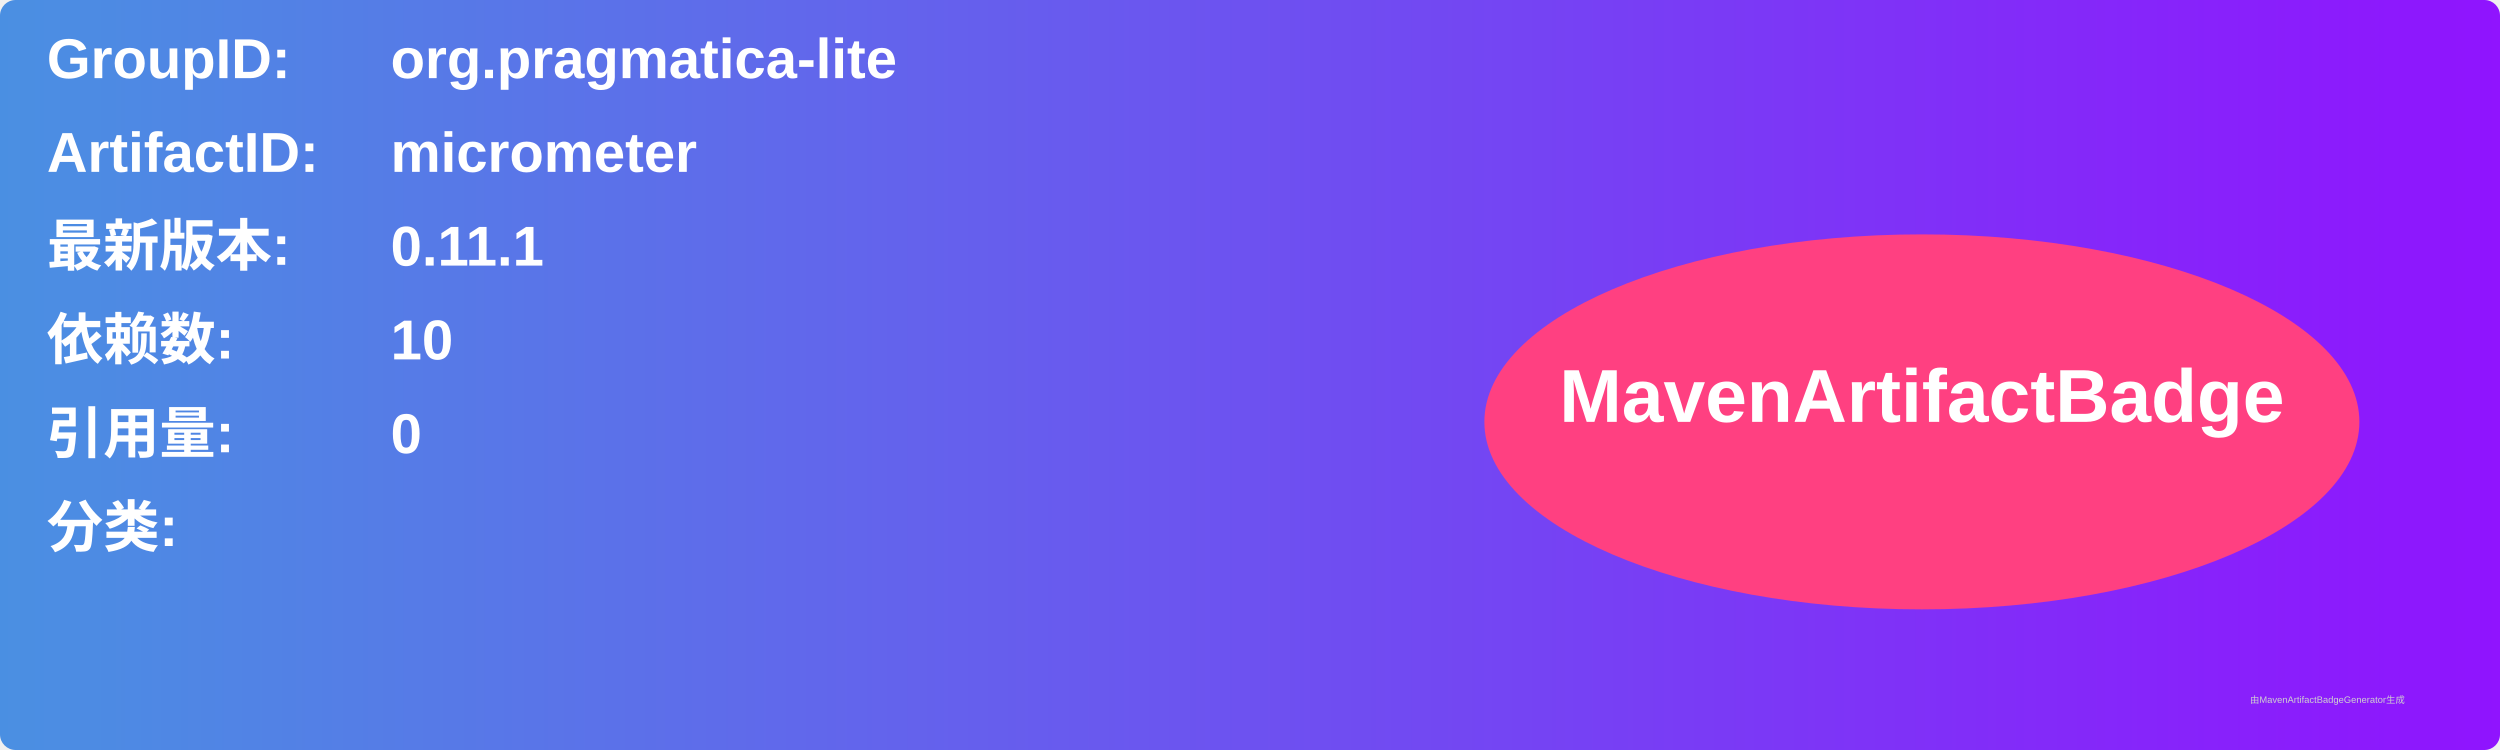
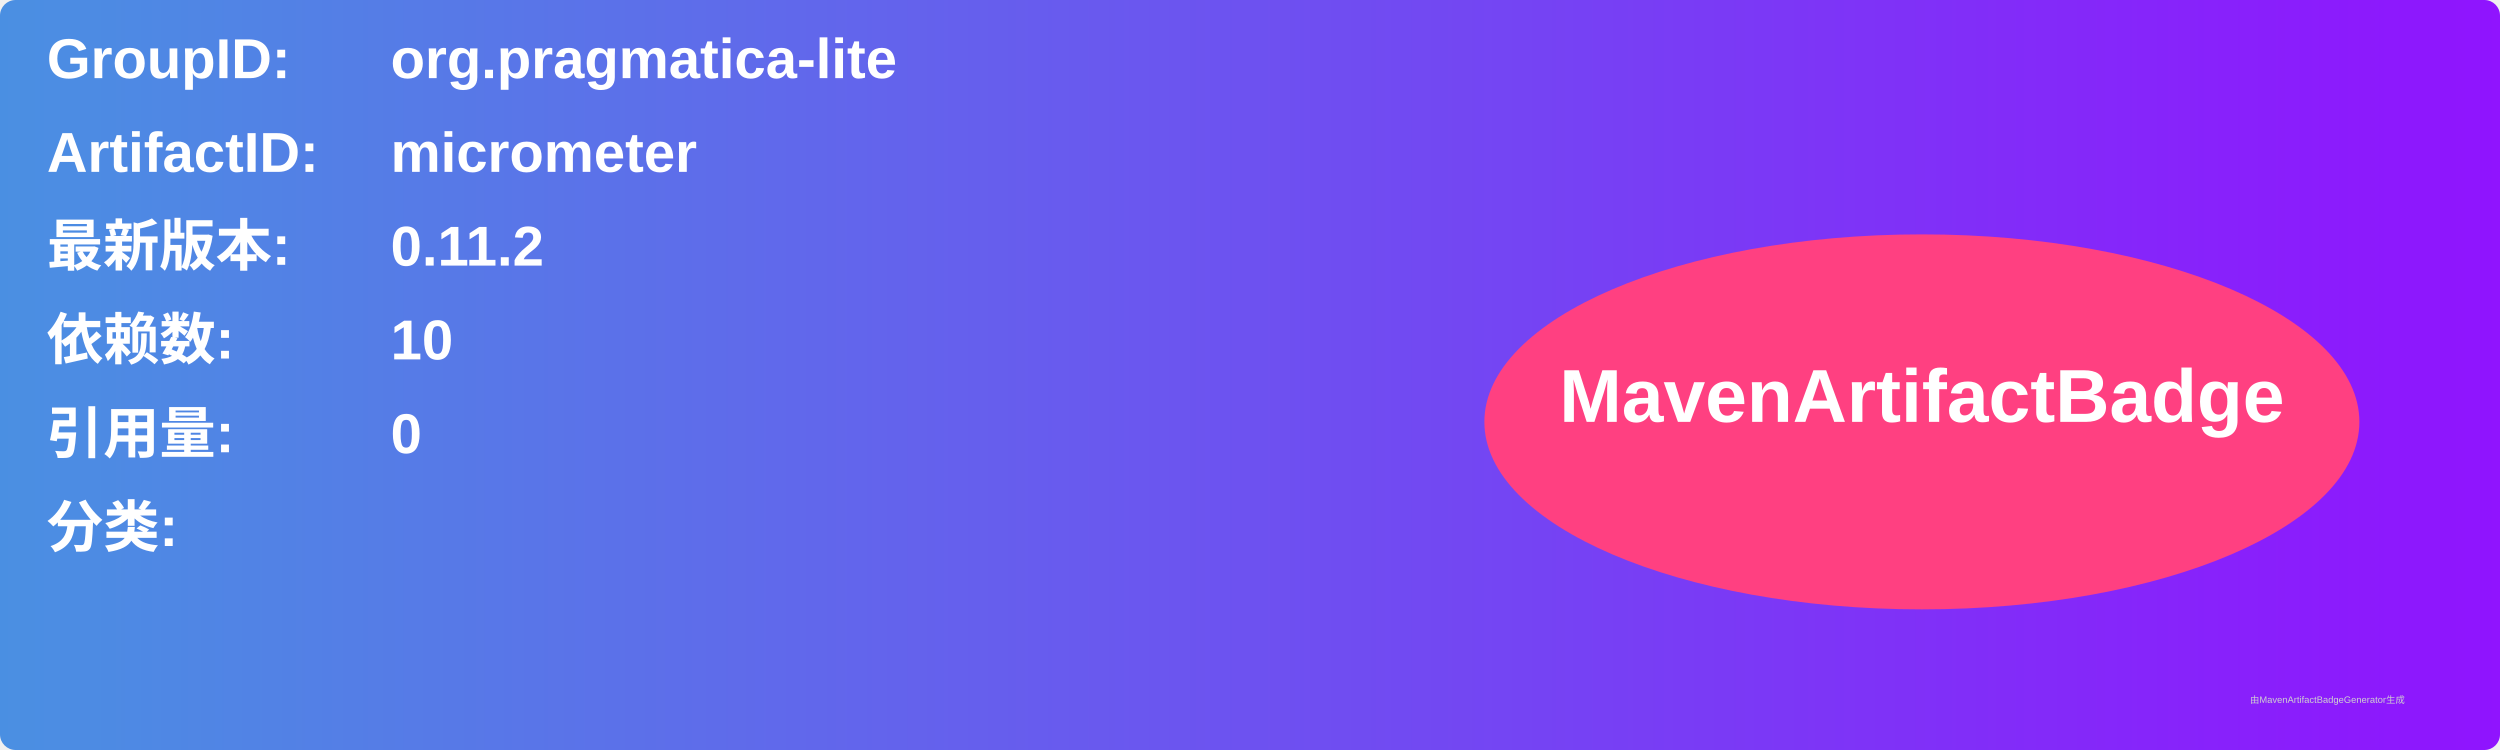
<svg xmlns="http://www.w3.org/2000/svg" width="800" height="240" viewBox="0 0 800 240">
  <linearGradient id="grad" x1="0%" y1="0%" x2="100%" y2="0%">
    <stop offset="0%" stop-color="#4a90e2" />
    <stop offset="100%" stop-color="#9013fe" />
  </linearGradient>
  <rect width="100%" height="100%" rx="5" ry="5" fill="url(#grad)" />
  <g transform="translate(15, 15)">
    <text x="0" y="10" font-family="Arial" font-size="18" fill="white" font-weight="bold" width="260">GroupID:</text>
    <text x="110" y="10" font-family="Arial" font-size="18" fill="white" font-weight="bold" width="460">org.pragmatica-lite</text>
    <text x="0" y="40" font-family="Arial" font-size="18" fill="white" font-weight="bold" width="260">ArtifactID:</text>
    <text x="110" y="40" font-family="Arial" font-size="18" fill="white" font-weight="bold" width="460">micrometer</text>
    <text x="0" y="70" font-family="Arial" font-size="18" fill="white" font-weight="bold">最新版本:</text>
    <text x="110" y="70" font-family="Arial" font-size="18" fill="white" font-weight="bold">
-       <tspan font-weight="bold">0.11.1</tspan>
+       <tspan font-weight="bold">0.11.2</tspan>
    </text>
    <text x="0" y="100" font-family="Arial" font-size="18" fill="white" font-weight="bold">依赖数: </text>
    <text x="110" y="100" font-family="Arial" font-size="18" fill="white">
      <tspan font-weight="bold">10</tspan>
    </text>
    <text x="0" y="130" font-family="Arial" font-size="18" fill="white" font-weight="bold">引用量: </text>
    <text x="110" y="130" font-family="Arial" font-size="18" fill="white">
      <tspan font-weight="bold">0</tspan>
    </text>
    <text x="0" y="160" font-family="Arial" font-size="18" fill="white" font-weight="bold">分类:</text>
    <text x="10" y="190" font-family="Arial" font-size="10" fill="white">
      <tspan font-weight="bold" />
    </text>
    <ellipse cx="600" cy="120" rx="140" ry="60" fill="#ff4081" />
    <text x="600" y="120" text-anchor="middle" font-family="Arial" font-size="24" fill="white" font-weight="bold">MavenArtifactBadge</text>
  </g>
  <text x="720" y="225" font-family="Arial" font-size="3" fill="#d0d0d0">由MavenArtifactBadgeGenerator生成</text>
</svg>
